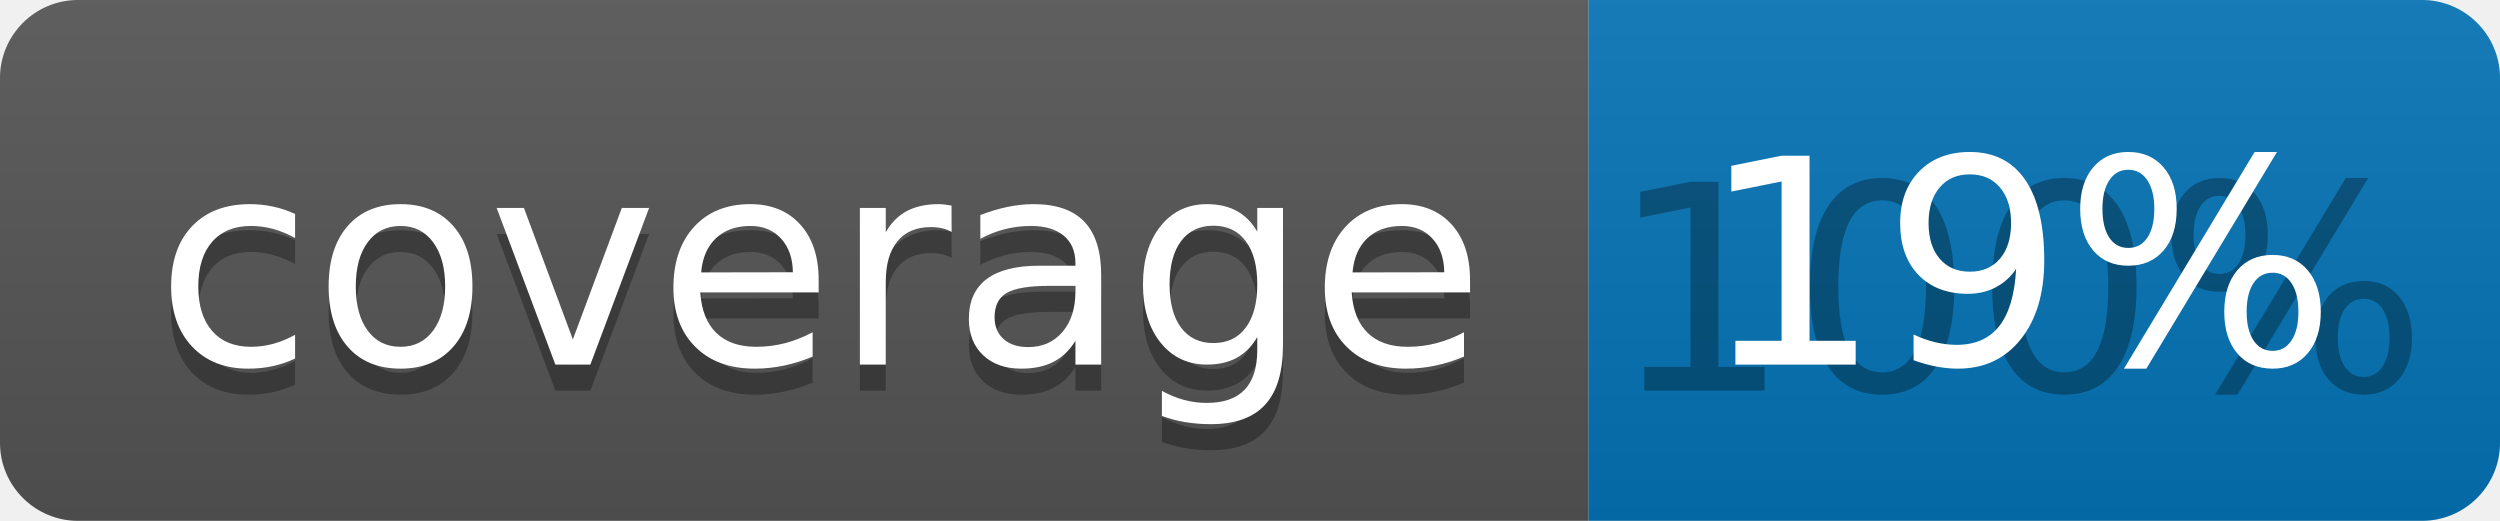
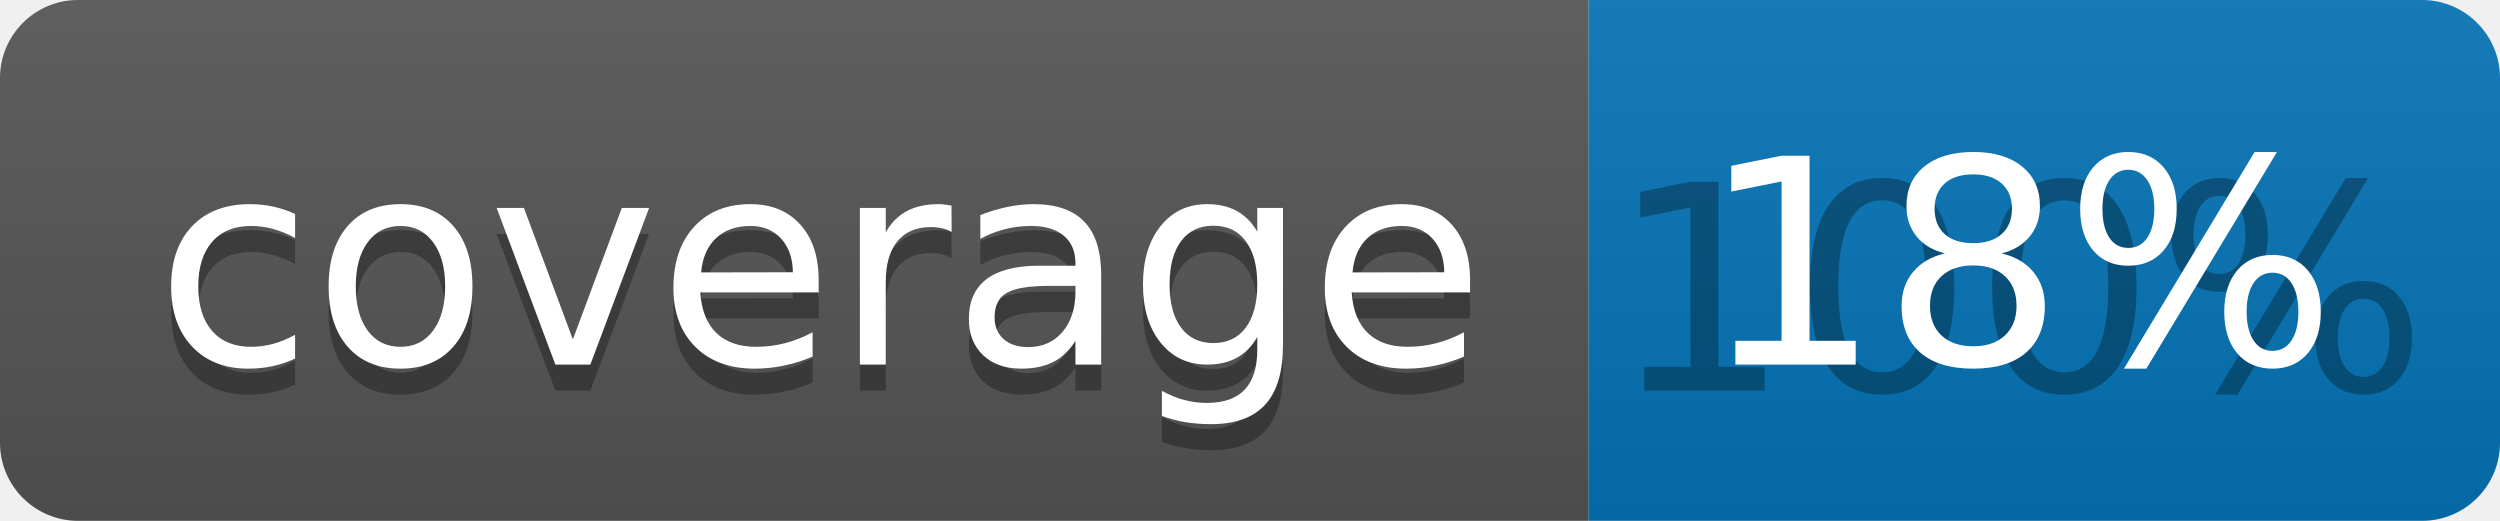
<svg xmlns="http://www.w3.org/2000/svg" width="96" height="20">
  <linearGradient id="b" x2="0" y2="100%">
    <stop offset="0" stop-color="#bbb" stop-opacity=".1" />
    <stop offset="1" stop-opacity=".1" />
  </linearGradient>
  <clipPath id="a">
    <rect width="96" height="20" rx="3" fill="#fff" />
  </clipPath>
  <g clip-path="url(#a)">
    <path fill="#555" d="M0 0h61v20H0z" />
    <path fill="#0374B5" d="M61 0h35v20H61z" />
    <path fill="url(#b)" d="M0 0h96v20H0z" />
  </g>
  <g fill="#fff" text-anchor="middle" font-family="DejaVu Sans,Verdana,Geneva,sans-serif" font-size="110">
    <text x="315" y="150" fill="#010101" fill-opacity=".3" transform="scale(.1)" textLength="510">coverage</text>
    <text x="315" y="140" transform="scale(.1)" textLength="510">coverage</text>
    <text x="775" y="150" fill="#010101" fill-opacity=".3" transform="scale(.1)" textLength="250">100%</text>
-     <text x="775" y="140" transform="scale(.1)" textLength="250">19%</text>
+     <text x="775" y="140" transform="scale(.1)" textLength="250">18%</text>
  </g>
</svg>
